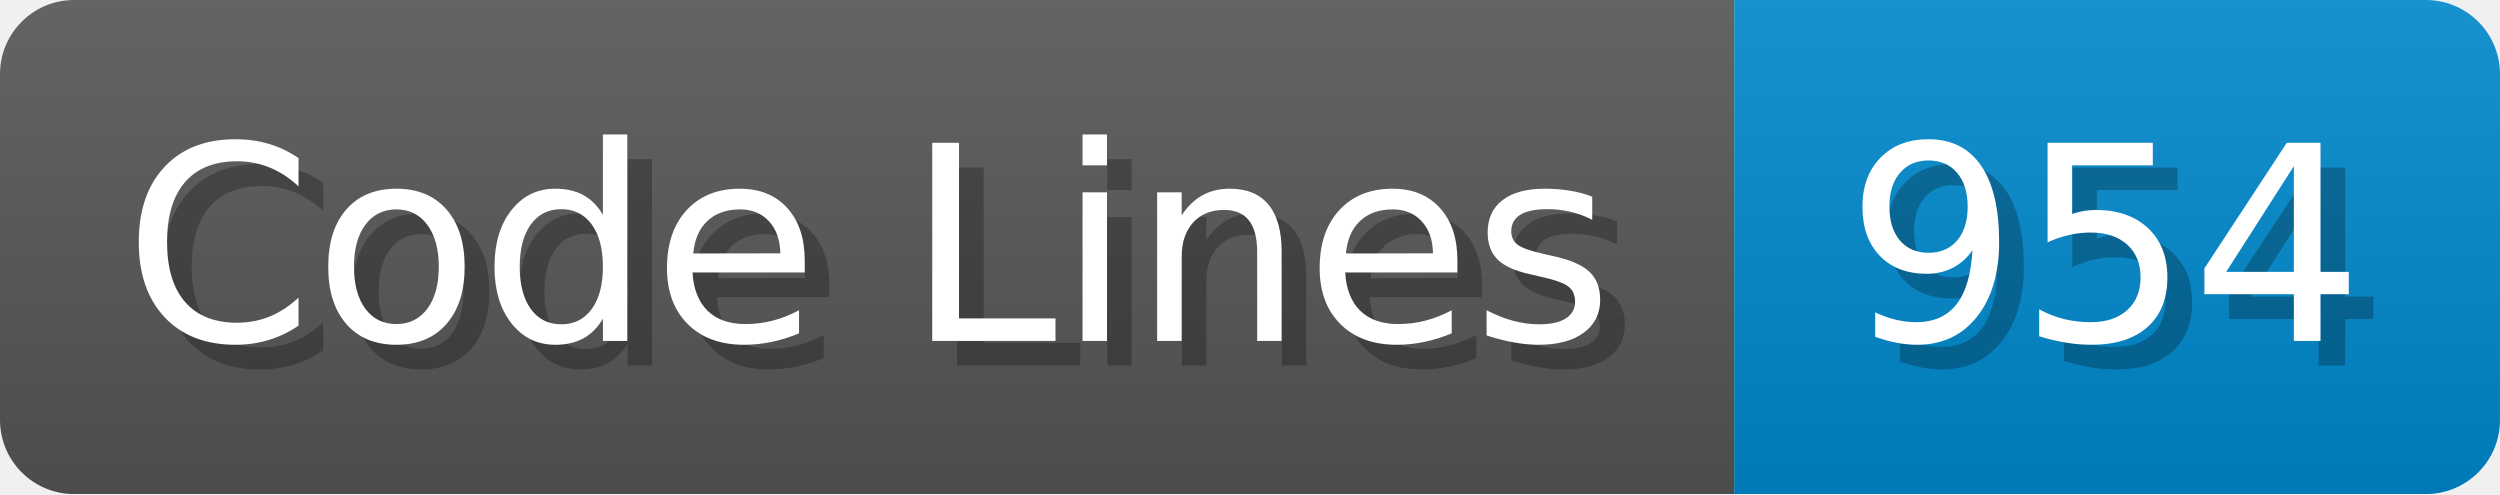
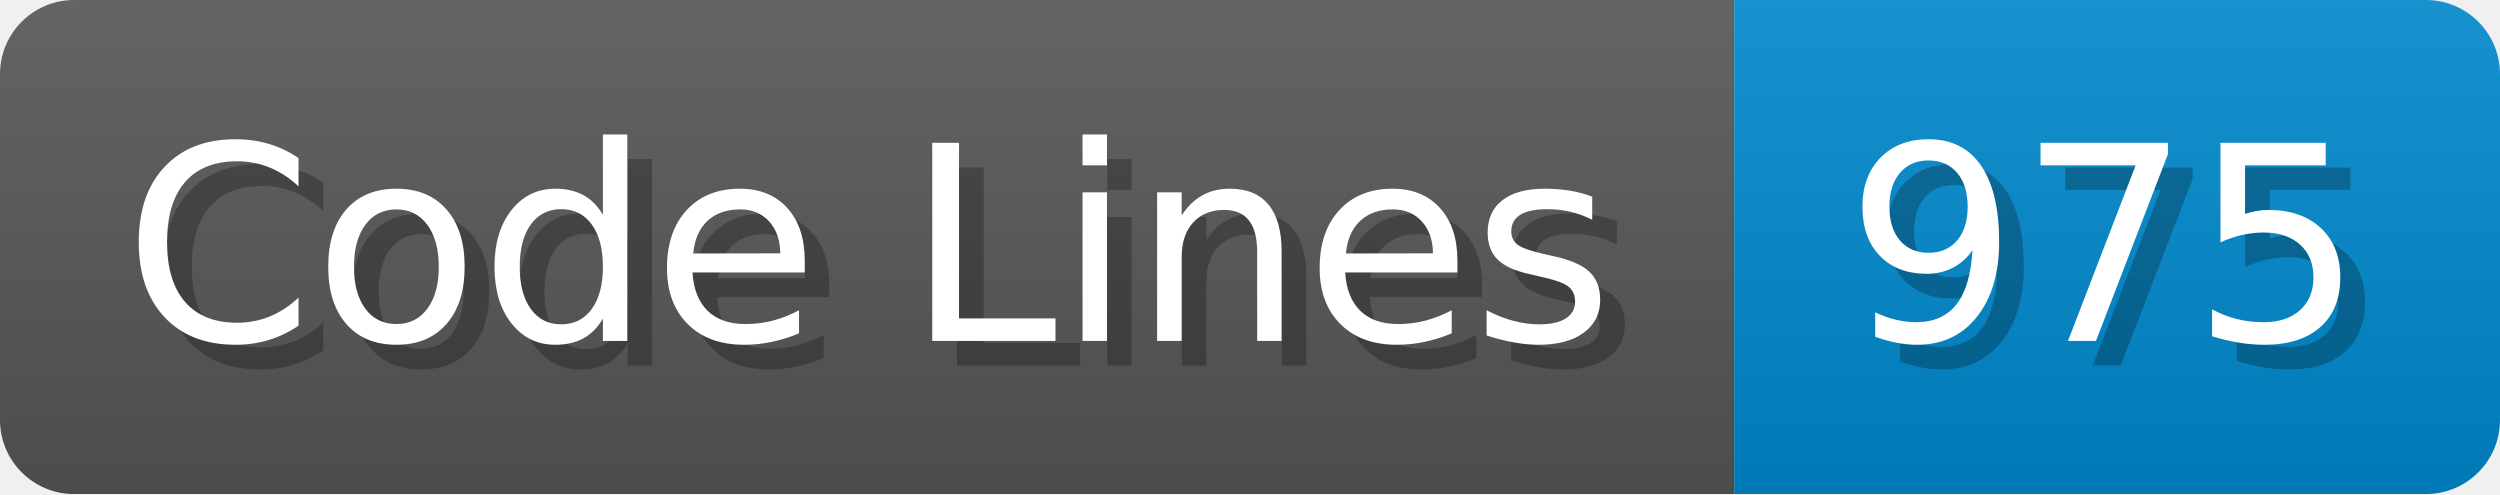
<svg xmlns="http://www.w3.org/2000/svg" width="101.2" height="20" viewBox="0 0 1012 200">
  <linearGradient id="a" x2="0" y2="100%">
    <stop offset="0" stop-opacity=".1" stop-color="#EEE" />
    <stop offset="1" stop-opacity=".1" />
  </linearGradient>
  <mask id="m">
    <rect width="1012" height="200" rx="30" fill="#FFF" />
  </mask>
  <g mask="url(#m)">
    <rect width="702" height="200" fill="#555" />
    <rect width="310" height="200" fill="#08C" x="702" />
    <rect width="1012" height="200" fill="url(#a)" />
  </g>
  <g fill="#fff" text-anchor="start" font-family="Verdana,DejaVu Sans,sans-serif" font-size="110">
    <text x="60" y="148" textLength="602" fill="#000" opacity="0.25">Code Lines</text>
    <text x="50" y="138" textLength="602">Code Lines</text>
-     <text x="757" y="148" textLength="210" fill="#000" opacity="0.25">954</text>
-     <text x="747" y="138" textLength="210">954</text>
+     <text x="757" y="148" textLength="210" fill="#000" opacity="0.25">975</text>
+     <text x="747" y="138" textLength="210">975</text>
  </g>
</svg>
